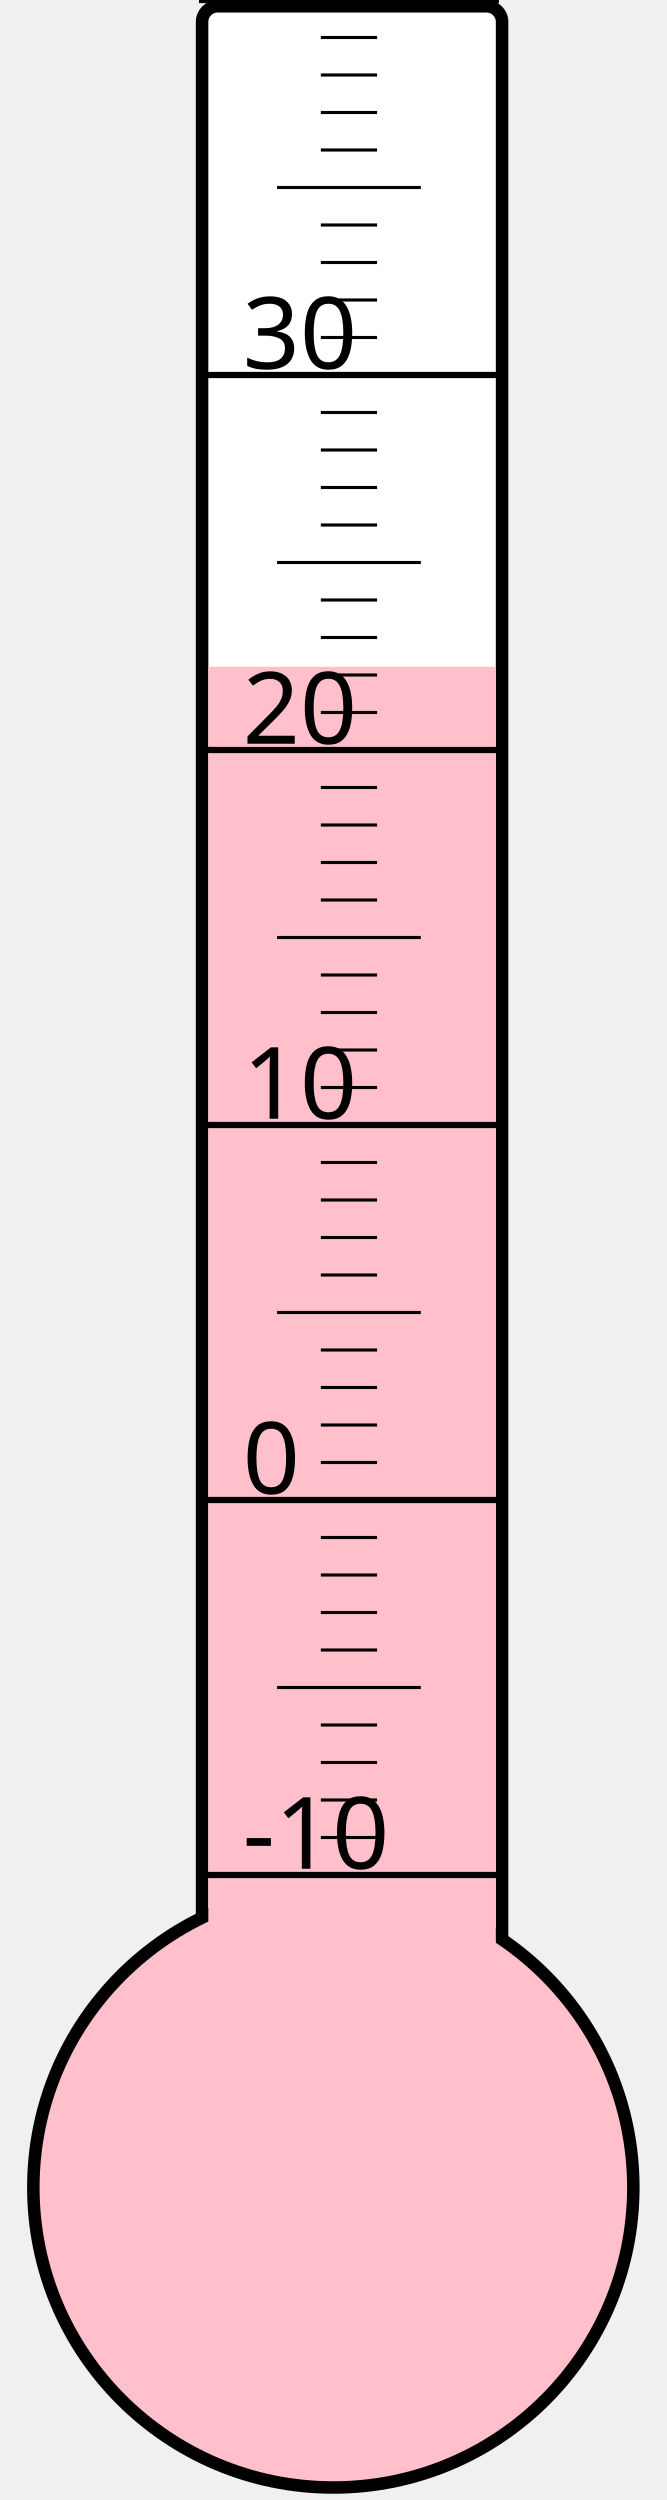
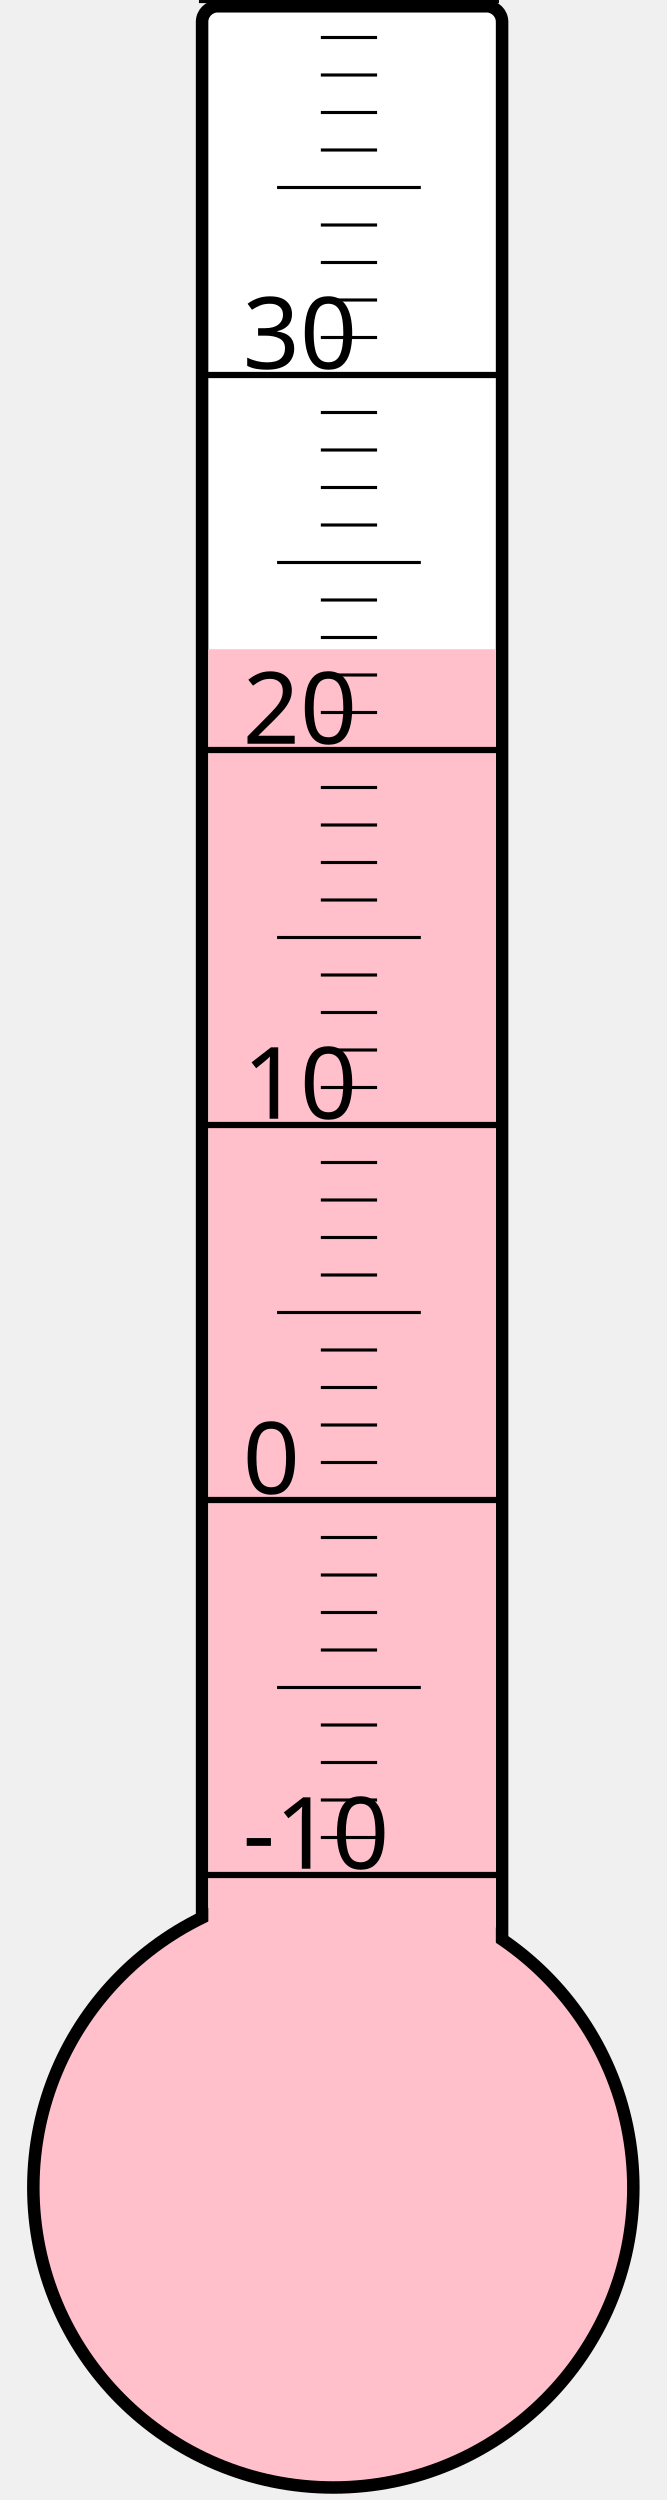
<svg xmlns="http://www.w3.org/2000/svg" width="40px" height="150px" viewBox="0 0 200 800">
  <rect width="200" height="800" x="0" y="0" style="fill: #ffffeb; fill-opacity: 0;" />
  <rect width="96" height="680" x="58" y="2" rx="5" ry="5" style="fill: white; fill-opacity: 1; stroke: black; stroke-width: 4;" />
  <circle cx="100" cy="700" r="96" style="fill: pink; stroke: black; stroke-width: 4;" />
-   <rect width="92" height="486.625" x="60" y="213.375" style="fill: pink; fill-opacity: 1; stroke-width: 0;" />
+   <rect width="92" height="492.25" x="60" y="207.75" style="fill: pink; fill-opacity: 1; stroke-width: 0;" />
  <text x="71" y="598" style="font-family: sans-serif; font-size: 24pt;">-10</text>
  <text x="71" y="478" style="font-family: sans-serif; font-size: 24pt;">0</text>
  <text x="71" y="358" style="font-family: sans-serif; font-size: 24pt;">10</text>
  <text x="71" y="238" style="font-family: sans-serif; font-size: 24pt;">20</text>
  <text x="71" y="118" style="font-family: sans-serif; font-size: 24pt;">30</text>
  <g style="stroke: black;">
    <line x1="57" y1="600" x2="153" y2="600" style="stroke-width: 2;" />
    <line x1="96" y1="588" x2="114" y2="588" style="stroke-width: 1;" />
    <line x1="96" y1="576" x2="114" y2="576" style="stroke-width: 1;" />
    <line x1="96" y1="564" x2="114" y2="564" style="stroke-width: 1;" />
    <line x1="96" y1="552" x2="114" y2="552" style="stroke-width: 1;" />
    <line x1="82" y1="540" x2="128" y2="540" style="stroke-width: 1;" />
    <line x1="96" y1="528" x2="114" y2="528" style="stroke-width: 1;" />
    <line x1="96" y1="516" x2="114" y2="516" style="stroke-width: 1;" />
    <line x1="96" y1="504" x2="114" y2="504" style="stroke-width: 1;" />
    <line x1="96" y1="492" x2="114" y2="492" style="stroke-width: 1;" />
    <line x1="57" y1="480" x2="153" y2="480" style="stroke-width: 2;" />
    <line x1="96" y1="468" x2="114" y2="468" style="stroke-width: 1;" />
    <line x1="96" y1="456" x2="114" y2="456" style="stroke-width: 1;" />
    <line x1="96" y1="444" x2="114" y2="444" style="stroke-width: 1;" />
    <line x1="96" y1="432" x2="114" y2="432" style="stroke-width: 1;" />
    <line x1="82" y1="420" x2="128" y2="420" style="stroke-width: 1;" />
    <line x1="96" y1="408" x2="114" y2="408" style="stroke-width: 1;" />
    <line x1="96" y1="396" x2="114" y2="396" style="stroke-width: 1;" />
    <line x1="96" y1="384" x2="114" y2="384" style="stroke-width: 1;" />
    <line x1="96" y1="372" x2="114" y2="372" style="stroke-width: 1;" />
    <line x1="57" y1="360" x2="153" y2="360" style="stroke-width: 2;" />
    <line x1="96" y1="348" x2="114" y2="348" style="stroke-width: 1;" />
    <line x1="96" y1="336" x2="114" y2="336" style="stroke-width: 1;" />
    <line x1="96" y1="324" x2="114" y2="324" style="stroke-width: 1;" />
    <line x1="96" y1="312" x2="114" y2="312" style="stroke-width: 1;" />
    <line x1="82" y1="300" x2="128" y2="300" style="stroke-width: 1;" />
    <line x1="96" y1="288" x2="114" y2="288" style="stroke-width: 1;" />
    <line x1="96" y1="276" x2="114" y2="276" style="stroke-width: 1;" />
    <line x1="96" y1="264" x2="114" y2="264" style="stroke-width: 1;" />
    <line x1="96" y1="252" x2="114" y2="252" style="stroke-width: 1;" />
    <line x1="57" y1="240" x2="153" y2="240" style="stroke-width: 2;" />
    <line x1="96" y1="228" x2="114" y2="228" style="stroke-width: 1;" />
    <line x1="96" y1="216" x2="114" y2="216" style="stroke-width: 1;" />
    <line x1="96" y1="204" x2="114" y2="204" style="stroke-width: 1;" />
    <line x1="96" y1="192" x2="114" y2="192" style="stroke-width: 1;" />
    <line x1="82" y1="180" x2="128" y2="180" style="stroke-width: 1;" />
    <line x1="96" y1="168" x2="114" y2="168" style="stroke-width: 1;" />
    <line x1="96" y1="156" x2="114" y2="156" style="stroke-width: 1;" />
    <line x1="96" y1="144" x2="114" y2="144" style="stroke-width: 1;" />
    <line x1="96" y1="132" x2="114" y2="132" style="stroke-width: 1;" />
    <line x1="57" y1="120" x2="153" y2="120" style="stroke-width: 2;" />
    <line x1="96" y1="108" x2="114" y2="108" style="stroke-width: 1;" />
    <line x1="96" y1="96" x2="114" y2="96" style="stroke-width: 1;" />
    <line x1="96" y1="84" x2="114" y2="84" style="stroke-width: 1;" />
    <line x1="96" y1="72" x2="114" y2="72" style="stroke-width: 1;" />
    <line x1="82" y1="60" x2="128" y2="60" style="stroke-width: 1;" />
    <line x1="96" y1="48" x2="114" y2="48" style="stroke-width: 1;" />
    <line x1="96" y1="36" x2="114" y2="36" style="stroke-width: 1;" />
    <line x1="96" y1="24" x2="114" y2="24" style="stroke-width: 1;" />
    <line x1="96" y1="12" x2="114" y2="12" style="stroke-width: 1;" />
    <line x1="57" y1="0" x2="153" y2="0" style="stroke-width: 2;" />
  </g>
</svg>
